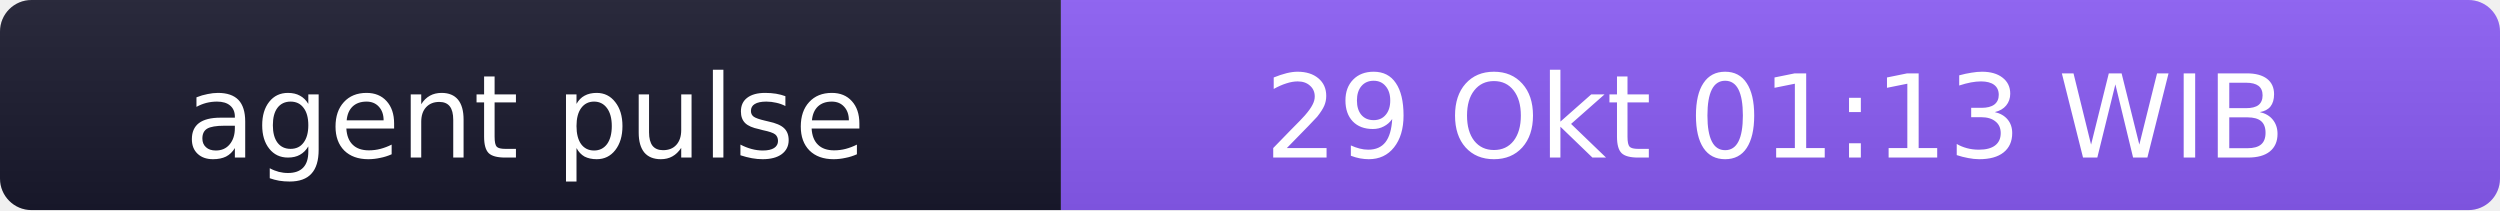
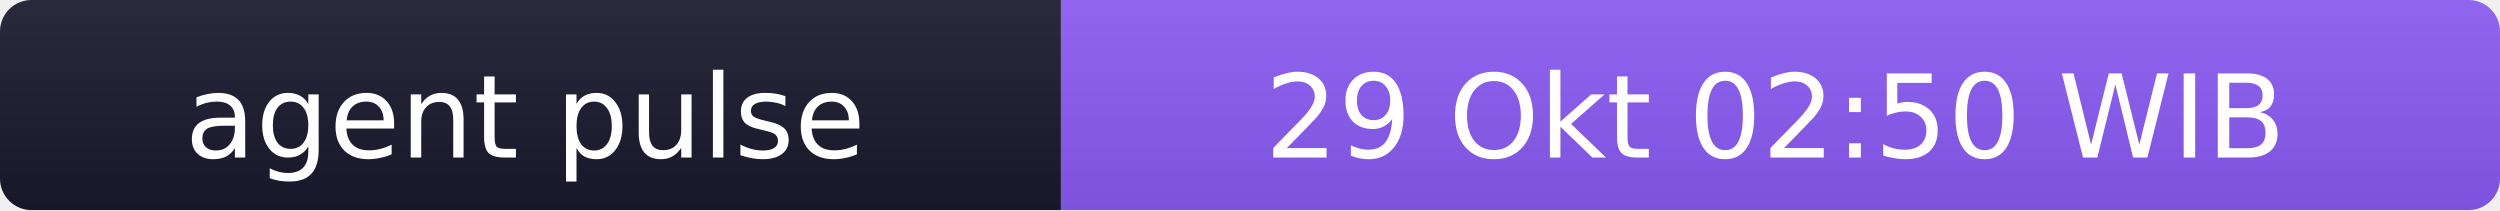
- <svg xmlns="http://www.w3.org/2000/svg" width="238" height="20" role="img" aria-label="agent pulse: 29 Okt 01:13 WIB">
+ <svg xmlns="http://www.w3.org/2000/svg" width="238" height="20" role="img" aria-label="agent pulse: 29 Okt 02:50 WIB">
  <linearGradient id="s" x2="0" y2="100%">
    <stop offset="0" stop-color="#bbb" stop-opacity=".1" />
    <stop offset="1" stop-opacity=".1" />
  </linearGradient>
  <clipPath id="r">
    <rect width="238" height="20" rx="3" fill="#fff" />
  </clipPath>
  <g clip-path="url(#r)">
    <rect width="101" height="20" fill="#1a1a2e" />
    <rect x="101" width="137" height="20" fill="#8b5cf6" />
    <rect width="238" height="20" fill="url(#s)" />
  </g>
  <g fill="#fff" text-anchor="middle" font-family="Verdana,Geneva,DejaVu Sans,sans-serif" font-size="11">
    <text x="50" y="15">agent pulse</text>
-     <text x="169" y="15">29 Okt 01:13 WIB</text>
+     <text x="169" y="15">29 Okt 02:50 WIB</text>
  </g>
</svg>
